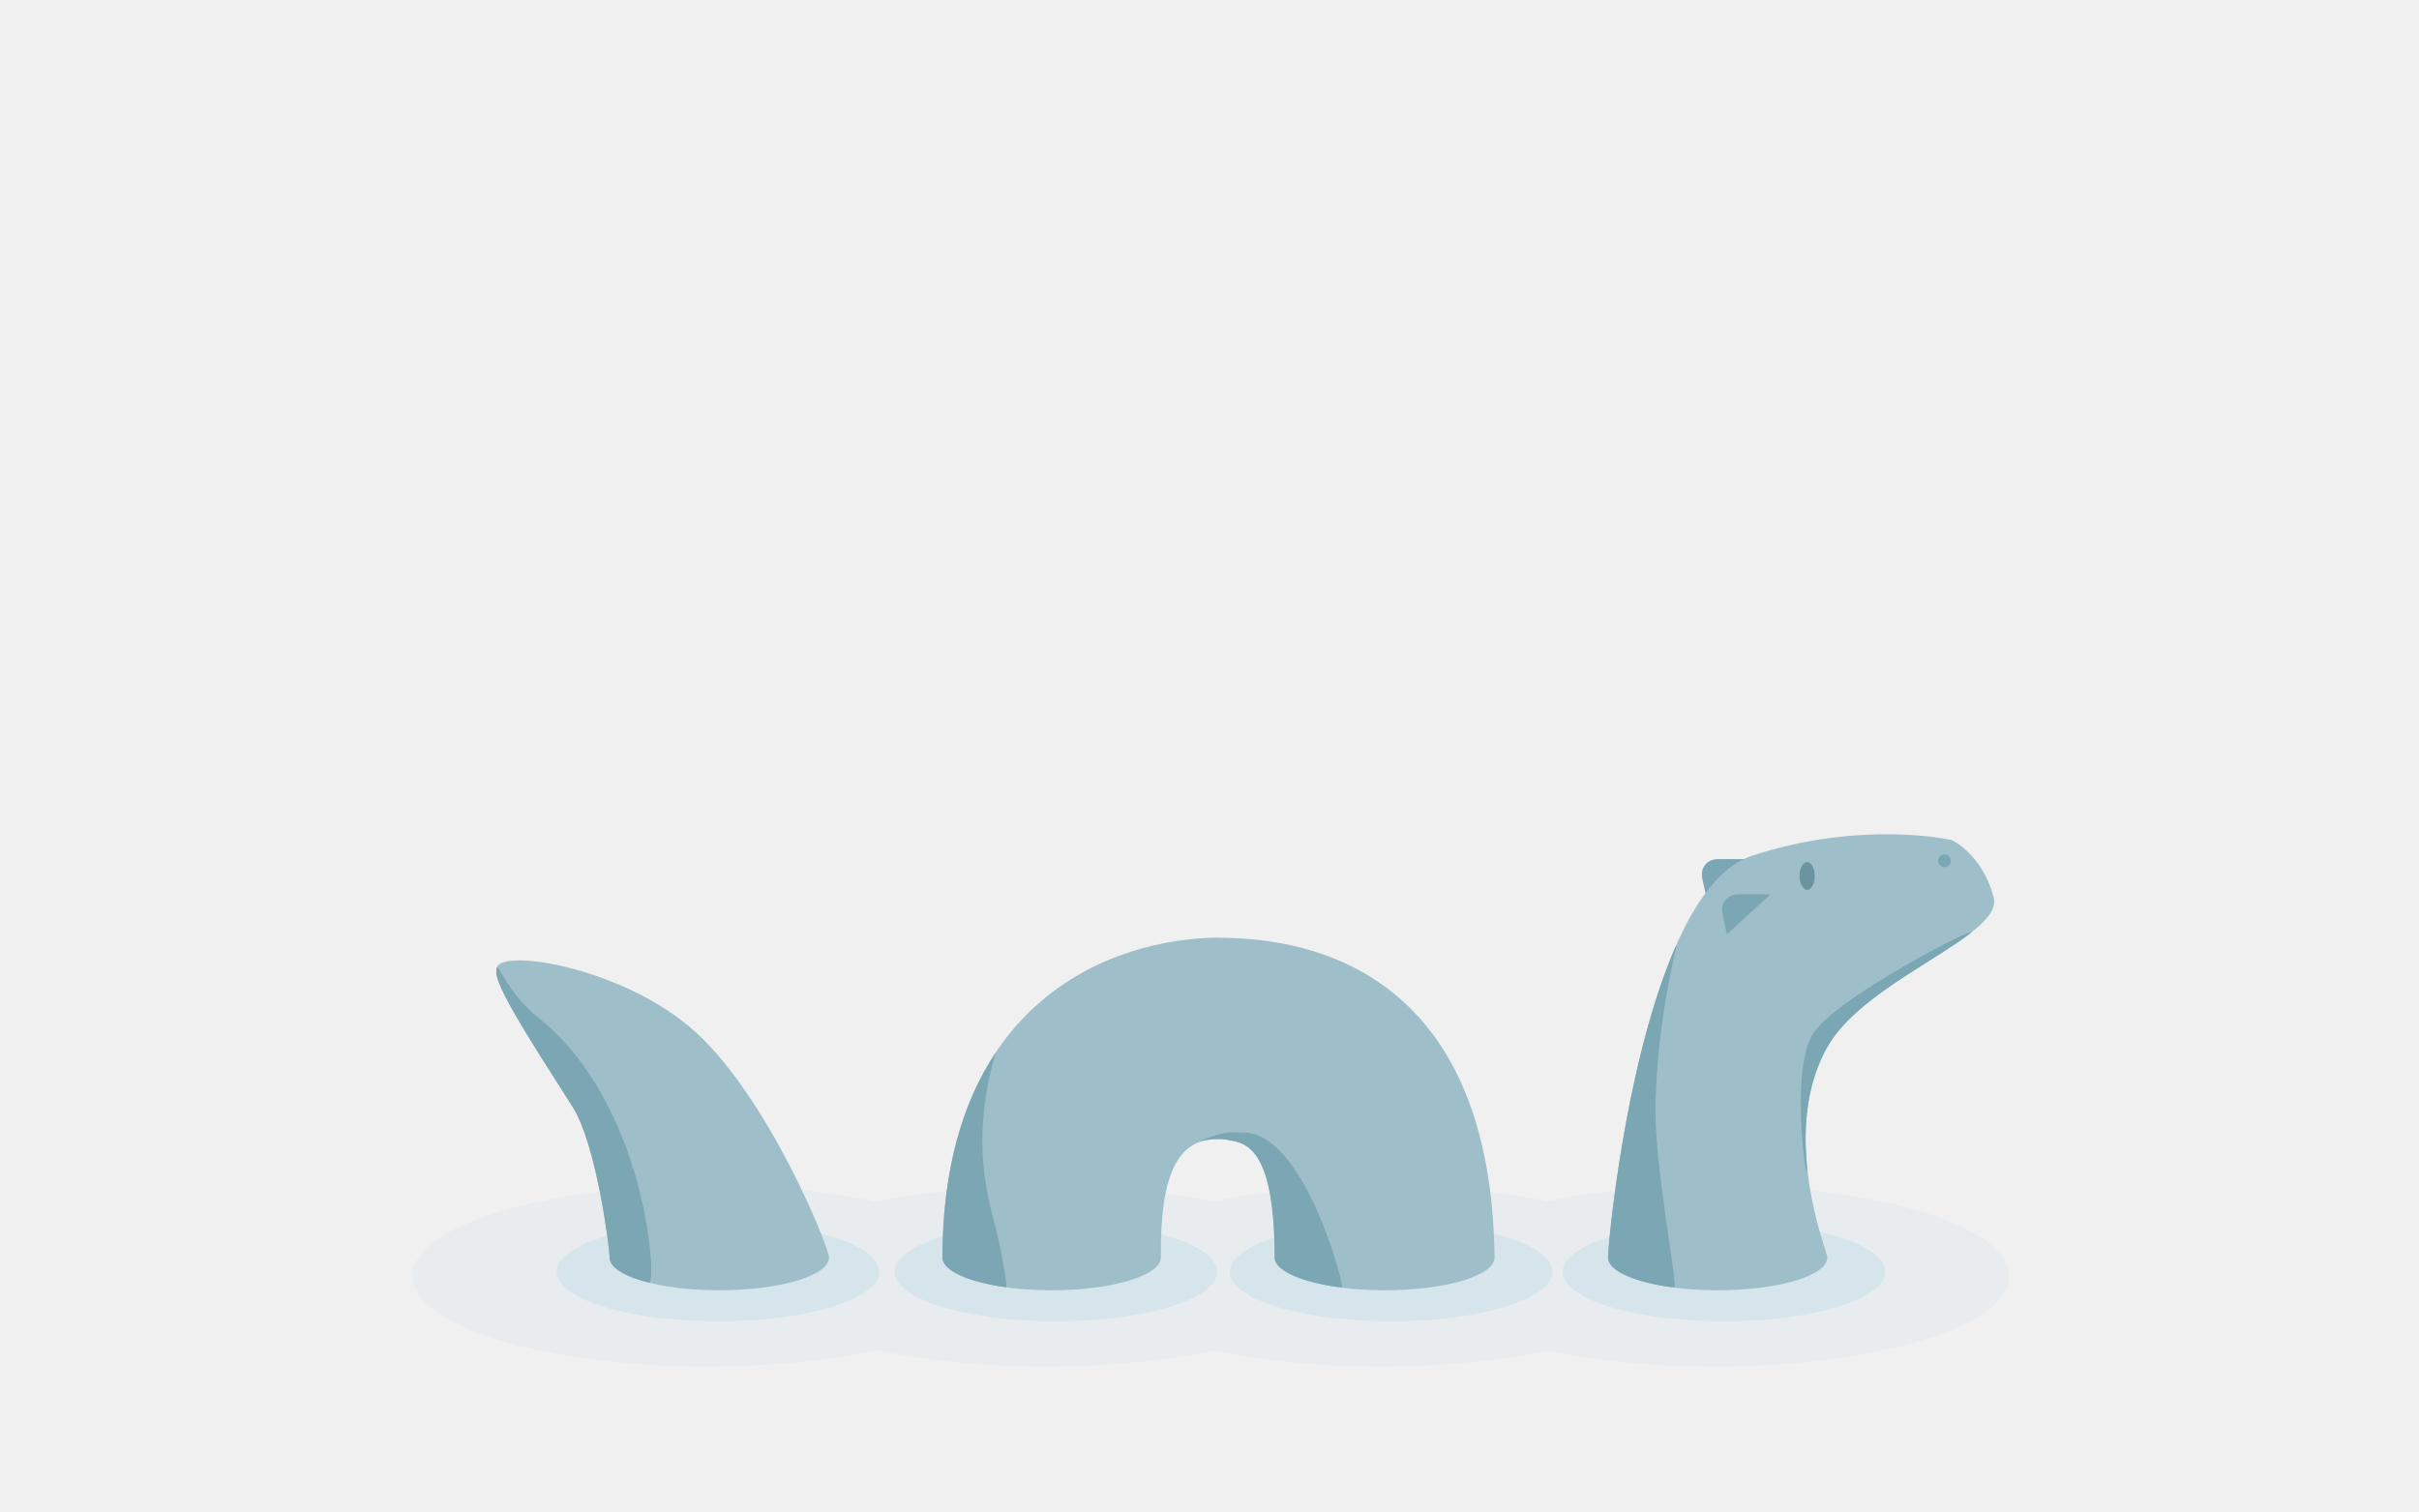
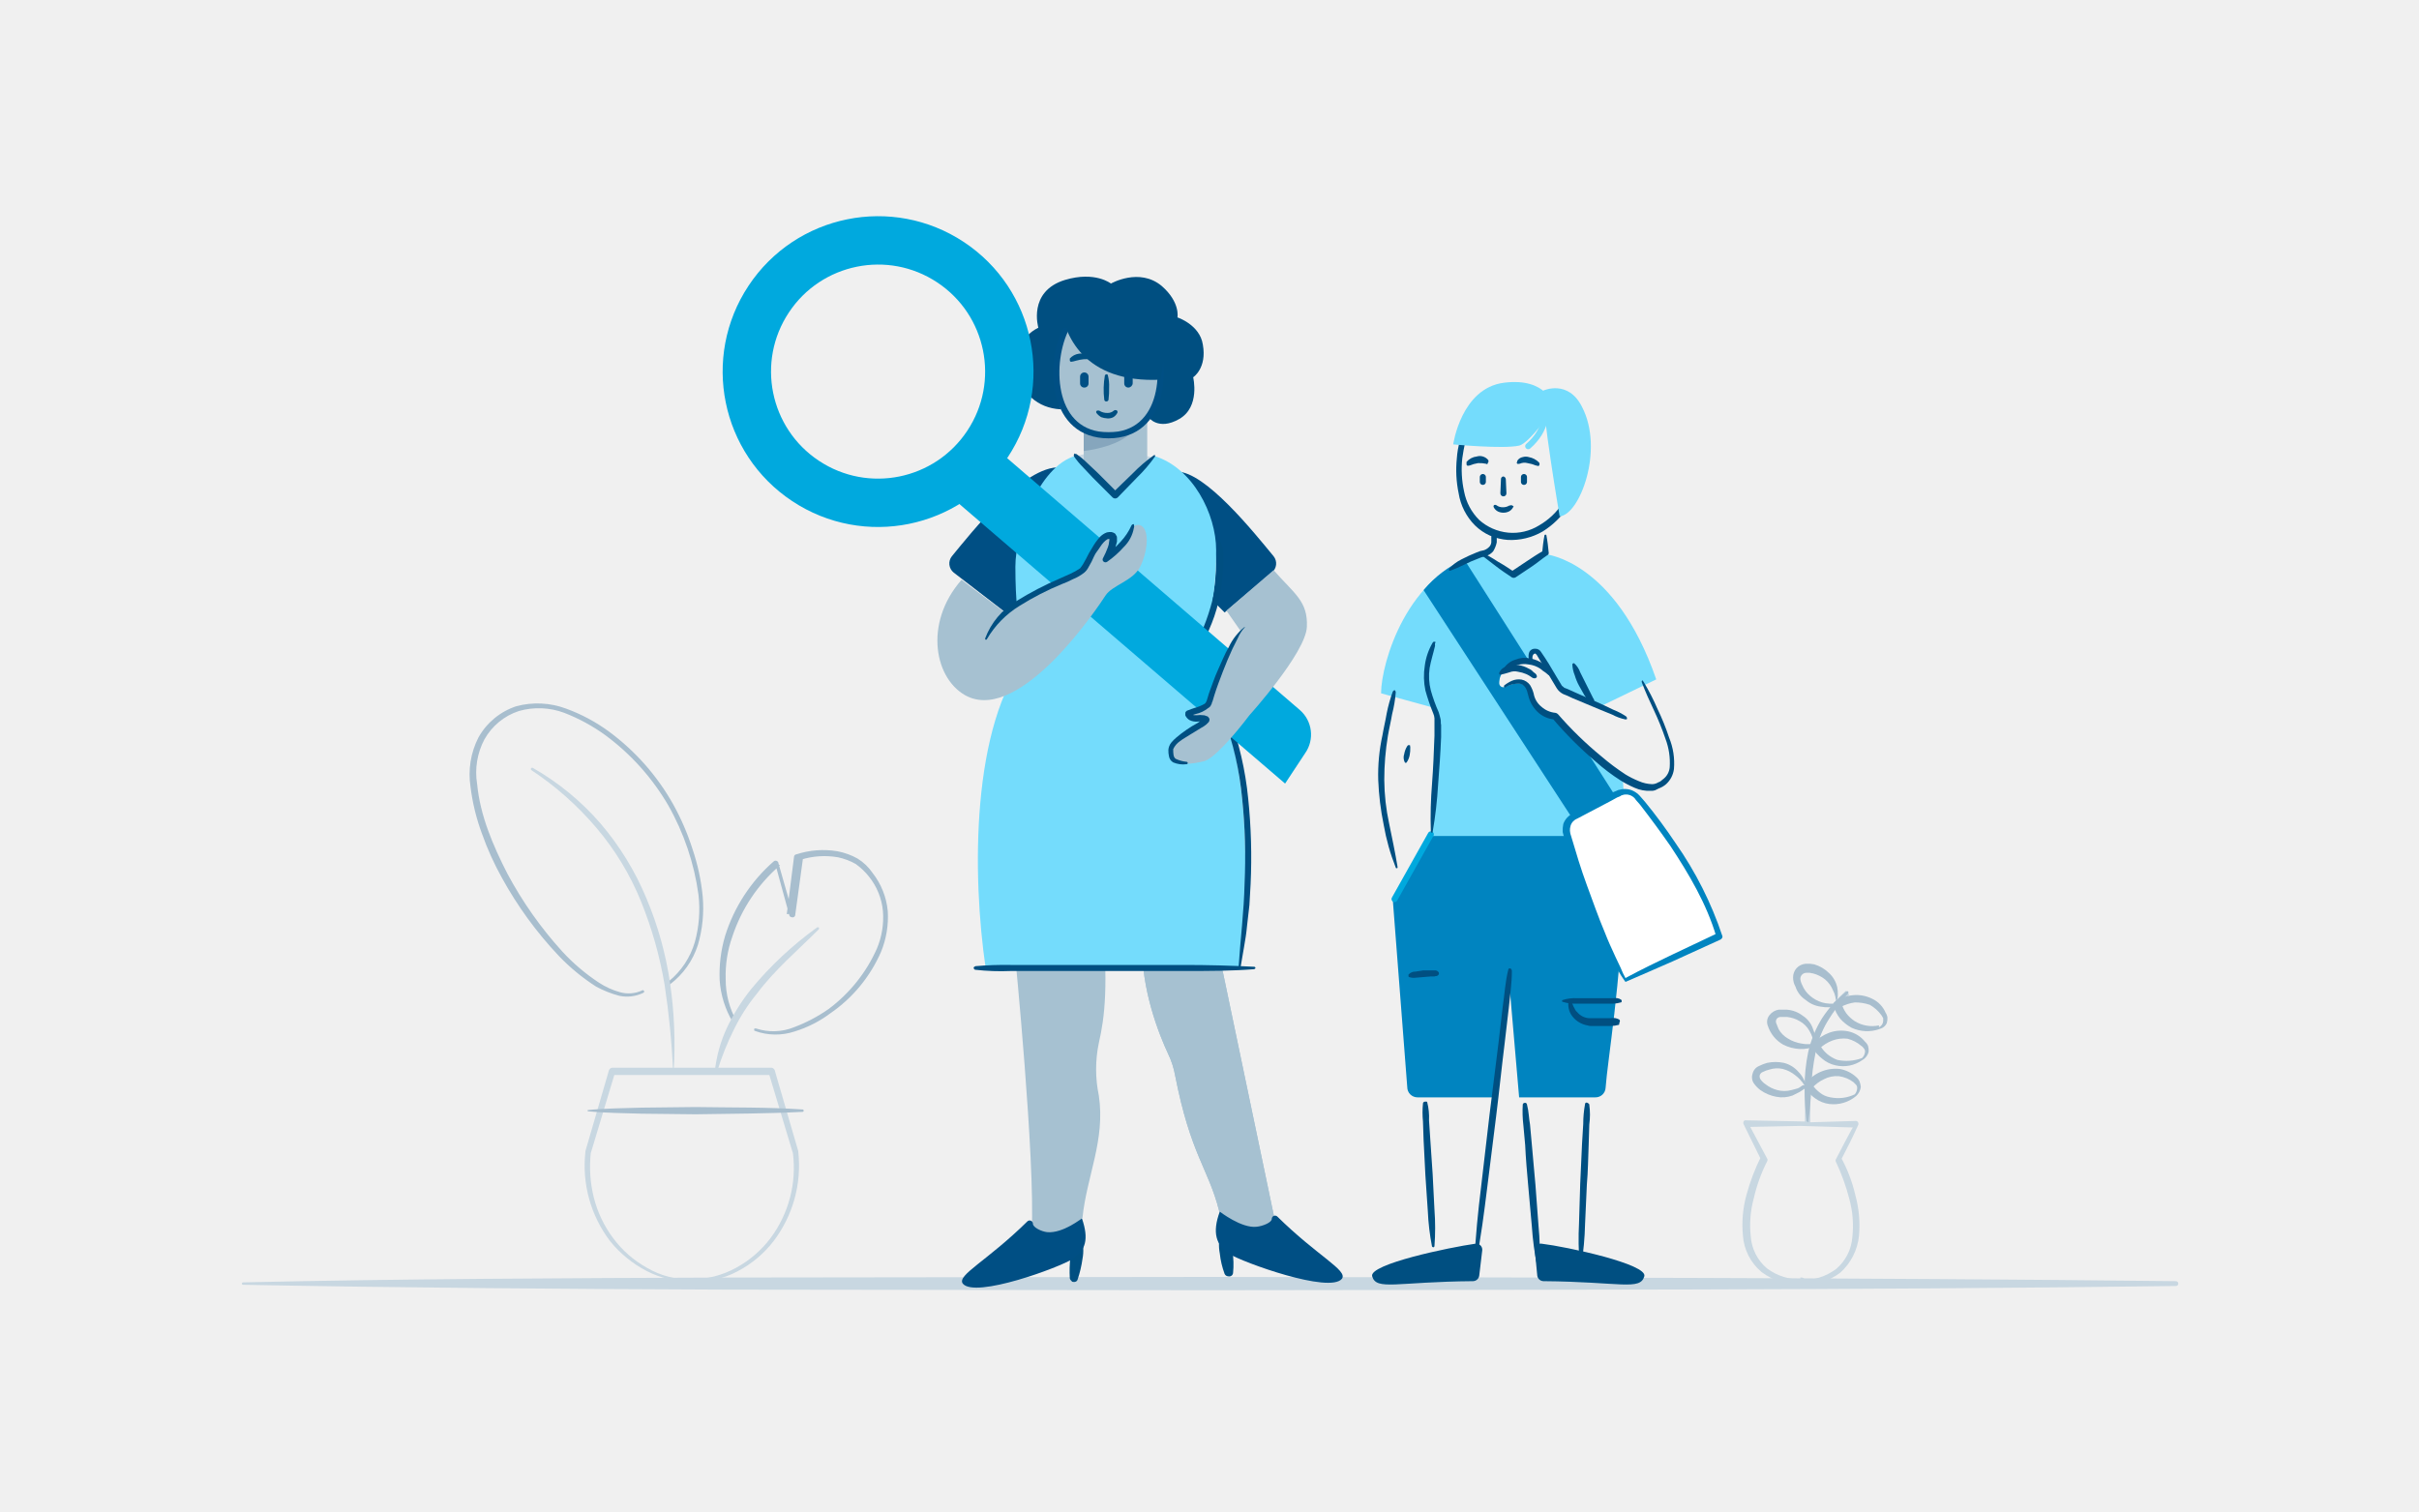
- <svg xmlns="http://www.w3.org/2000/svg" width="400px" height="250px" viewBox="0 0 400 250" version="1.1">
-   <defs />
-   <g id="Page-1" stroke="none" stroke-width="1" fill="none" fill-rule="evenodd">
-     <g id="drake-empty-results">
-       <g transform="translate(68, 138)">
-         <path d="M187.873,85.434 C180.036,87.073 170.562,88.032 160.358,88.032 C150.063,88.032 140.512,87.056 132.634,85.39 C124.757,87.056 115.206,88.032 104.911,88.032 C94.525,88.032 84.896,87.039 76.979,85.346 L76.979,85.346 C69.062,87.039 59.433,88.032 49.047,88.032 C22.056,88.032 0.175,81.326 0.175,73.053 C0.175,64.781 22.056,58.074 49.047,58.074 C59.433,58.074 69.062,59.067 76.979,60.76 C84.896,59.067 94.525,58.074 104.911,58.074 C115.206,58.074 124.757,59.05 132.634,60.716 L132.634,60.716 C140.512,59.05 150.063,58.074 160.358,58.074 C170.562,58.074 180.036,59.033 187.873,60.672 C195.71,59.033 205.184,58.074 215.388,58.074 C242.379,58.074 264.26,64.781 264.26,73.053 C264.26,81.326 242.379,88.032 215.388,88.032 C205.184,88.032 195.71,87.073 187.873,85.434 Z" id="Oval-30" fill-opacity="0.278" fill="#D5E5EB" />
-         <path d="M50.725,80.542 C65.458,80.542 77.401,76.875 77.401,72.351 C77.401,67.827 65.458,64.16 50.725,64.16 C35.992,64.16 24.049,67.827 24.049,72.351 C24.049,76.875 35.992,80.542 50.725,80.542 Z" id="Oval-12" fill="#D5E5EB" />
-         <ellipse id="Oval-13" fill="#D5E5EB" cx="106.589" cy="72.351" rx="26.676" ry="8.191" />
-         <ellipse id="Oval-14" fill="#D5E5EB" cx="162.036" cy="72.351" rx="26.676" ry="8.191" />
-         <ellipse id="Oval-15" fill="#D5E5EB" cx="217.066" cy="72.351" rx="26.676" ry="8.191" />
-         <path d="M50.939,75.408 C60.955,75.408 69.074,72.983 69.074,69.992 C69.074,68.249 59.145,43.72 46.998,32.687 C34.851,21.654 13.038,18.432 14.153,22.602 C15.267,26.773 22.947,39.104 26.77,45.214 C30.592,51.324 32.804,68.289 32.804,69.992 C32.804,72.983 40.923,75.408 50.939,75.408 Z" id="Oval-19" fill="#9EBEC9" />
-         <path d="M39.302,74.146 C40.722,74.462 38.942,43.995 20.406,29.836 C15.056,25.164 14.064,19.906 14.064,22.889 C14.064,25.871 22.947,39.104 26.77,45.214 C30.592,51.324 32.804,68.289 32.804,69.992 C32.804,71.661 35.33,73.153 39.302,74.146 Z" id="Oval-21" fill="#7BA6B4" />
-         <path d="M132.677,50.364 C127.088,50.84 123.807,55.518 123.957,69.973 C123.957,72.975 115.87,75.408 105.895,75.408 C95.92,75.408 87.834,72.975 87.834,69.973 C87.946,27.215 116.194,17.226 133.42,17.081 C133.524,17.081 133.625,17.088 133.726,17.105 C144.702,17.194 178.562,19.632 179.134,70.011 C179.134,72.992 171.002,75.408 160.969,75.408 C150.937,75.408 142.804,72.992 142.804,70.011 C142.804,50.496 137.498,50.411 132.939,50.411 C132.851,50.411 132.763,50.395 132.677,50.364 Z" id="Oval-16" fill="#9EBEC9" />
-         <path d="M221.443,4.089 L216.088,4.089 C214.269,4.089 213.106,5.537 213.489,7.31 L214.219,10.686 L221.443,4.089 Z" id="Path-3" fill="#7BA6B4" />
-         <path d="M216.029,75.408 C226.045,75.408 234.164,72.983 234.164,69.992 C234.164,69.032 226.087,49.462 234.164,35.165 C240.557,23.849 263.344,16.832 261.666,10.428 C259.788,3.264 254.743,0.944 254.743,0.944 C254.743,0.944 240.04,-2.46 221.705,3.538 C203.37,9.536 197.895,67.001 197.895,69.992 C197.895,72.983 206.014,75.408 216.029,75.408 Z" id="Oval-18" fill="#9EBEC9" />
-         <path d="M230.736,54.146 C230.232,48.063 230.782,41.152 234.164,35.165 C238.658,27.211 251.252,21.381 257.755,16.394 C260.504,14.287 236.555,26.318 231.994,32.692 C227.432,39.065 231.435,62.589 230.736,54.146 Z" id="Oval-27" fill="#7BA6B4" />
-         <path d="M208.817,74.963 C209.635,75.069 205.433,54.759 205.751,44.219 C206.291,26.294 210.73,14.58 208.61,19.649 C200.608,38.786 197.895,67.887 197.895,69.992 C197.895,72.218 202.39,74.13 208.817,74.963 Z" id="Oval-24" fill="#7BA6B4" />
-         <path d="M230.829,9.166 C231.52,9.166 232.08,8.14 232.08,6.874 C232.08,5.609 231.52,4.583 230.829,4.583 C230.139,4.583 229.579,5.609 229.579,6.874 C229.579,8.14 230.139,9.166 230.829,9.166 Z" id="Oval-20" fill="#6C93A0" />
-         <ellipse id="Oval-25" fill="#7BA6B4" cx="253.55" cy="4.375" rx="1.042" ry="1.042" />
-         <path d="M98.386,74.918 C98.6,74.947 97.7,69.212 96.625,65.082 C94.813,58.126 92.766,49.592 96.625,36.119 C91.364,44.04 87.873,54.996 87.834,69.973 C87.834,72.168 92.159,74.06 98.386,74.918 Z" id="Oval-22" fill="#7BA6B4" />
-         <path d="M153.868,74.959 C154.485,75.039 147.694,49.336 137.698,49.336 C135.835,49.336 135.042,49.214 133.721,49.575 C131.351,50.223 130.355,50.803 130.355,50.803 C130.355,50.803 133.167,50.101 134.844,50.513 C137.219,51.097 142.758,50.458 142.758,69.979 C142.758,72.201 147.44,74.131 153.868,74.959 Z" id="Oval-23" fill="#7BA6B4" />
-         <path d="M224.778,9.922 L219.423,9.922 C217.604,9.922 216.442,11.369 216.825,13.143 L217.554,16.519 L224.778,9.922 Z" id="Path-4" fill="#7BA6B4" />
-       </g>
-     </g>
-   </g>
+ <svg xmlns="http://www.w3.org/2000/svg" width="400px" height="250px" id="Layer_1" data-name="Layer 1" viewBox="0 0 400 250">
+   <defs>
+     <style>
+             .cls-1,.cls-18{fill:#c8d7e1}.cls-2{fill:#c8d7e2}.cls-3{fill:#a6c1d1}.cls-4{fill:#86a6bd}.cls-5{fill:#74dcfc}.cls-6{fill:#004f81}.cls-10,.cls-13,.cls-14,.cls-15,.cls-17,.cls-7{fill:none}.cls-7{stroke:#004f84}.cls-10,.cls-13,.cls-14,.cls-15,.cls-7{stroke-linecap:round;stroke-linejoin:round}.cls-8{fill:#004f84}.cls-9{fill:#00a9de}.cls-10,.cls-14{stroke:#00a9de}.cls-10{stroke-width:8px}.cls-11{fill:#a8bece}.cls-12{fill:#0084c0}.cls-13{stroke:#004f81}.cls-15{stroke:#74dcfc}.cls-16{fill:#fff}.cls-17{stroke:#c7d6e1;stroke-miterlimit:10;stroke-width:.88px}.cls-18{isolation:isolate}
+         </style>
+   </defs>
+   <path class="cls-1" d="M40.2 212.1c26.6-.6 53.3-.7 79.9-.8l79.9-.1c53.3.1 106.6.1 159.8.7a.4.4 0 0 1 0 .8c-53.3.7-106.6.6-159.8.7l-79.9-.1c-26.6-.1-53.3-.3-79.9-.8a.2.2 0 1 1 0-.4z" />
+   <path class="cls-2" d="M177.3 75.8c3-1.7 11.4-1.1 14.4.3l-6.2 6.8" />
+   <path class="cls-3" d="M179.2 67.7h10.5v15.1h-10.5z" />
+   <path class="cls-3" d="M190.5 54.7c2.7 5.9 2.2 17.3-7.2 17.3s-9.9-11.4-7.2-17.3" />
+   <path class="cls-4" d="M179.2 71.4v3.2s5.7-.6 8-3.2z" />
+   <path class="cls-3" d="M201.8 158.8l9.5 45.4-6.5 1.4-3.2-5.3c-1.8-7.1-4.7-9.2-7.3-22.5a13.52 13.52 0 0 0-1.1-3.4c-1.5-3.2-4.6-10.9-4.3-18.6" />
+   <path class="cls-3" d="M201.8 158.8l9.5 45.4-6.5 1.4-3.2-5.3c-1.8-7.1-4.7-9.2-7.3-22.5a13.52 13.52 0 0 0-1.1-3.4c-1.5-3.2-4.6-10.9-4.3-18.6m-21.1 1.7s3.4 34.3 2.8 46.2l3.5 1.9 4.9-4.2c.7-6.9 3.8-12.8 2.7-20.2a21.25 21.25 0 0 1 0-8.7c1-4.3 1.6-9.7.5-21.4" />
+   <path class="cls-5" d="M163 160.2c-2.3-15.5-2.4-40.3 6.9-51.9s25.2-1.6 25.2-1.6c7.6 7.2 13.1 21.4 9.9 53.4" />
+   <path class="cls-6" d="M189.9 69s1.6 2.3 5.1.3 2.3-6.9 2.3-6.9 2.3-1.5 1.6-5.4c-.5-3.3-4.2-4.5-4.2-4.5s.5-2.5-2.6-5.2c-3.7-3.1-8.4-.4-8.4-.4s-2.6-2.1-7.6-.6c-6.2 1.9-4.4 7.9-4.4 7.9-6.1 3-4.2 13.1 3.7 13.5 0 0-4.2-17.2 8.6-17.2 13.5 0 5.9 18.5 5.9 18.5m-28.6 90.8a55.25 55.25 0 0 1 5.8-.2h28.8c3.8 0 7.7.1 11.5.3a.22.22 0 0 1 .2.2c0 .1-.1.1-.2.2-3.8.3-7.7.3-11.5.3h-28.8a37.93 37.93 0 0 1-5.8-.2c-.2 0-.3-.2-.3-.4a1.24 1.24 0 0 1 .3-.2z" />
+   <path class="cls-7" d="M190.5 54.7c2.7 5.9 2.2 17.3-7.2 17.3s-9.9-11.4-7.2-17.3" />
+   <path class="cls-6" d="M175.3 49.7c.4 5.9 4.1 13.7 16.6 13.1 0 0 3.1-12.7-6.6-13.2" />
+   <path class="cls-8" d="M175.3 77.3c-6-.3-14.6 10.7-17.9 14.7a1.92 1.92 0 0 0 .3 2.7l8.7 6.7 7.6-6.2M194.6 78c4.7 0 12.7 10 16 14a1.92 1.92 0 0 1-.3 2.7l-7.8 6.6-2.1-2.1c3.1-13.6-5.8-21.2-5.8-21.2z" />
+   <path class="cls-5" d="M201.1 91c0 18.3-6.5 20.9-16.9 21-9 .1-16.3 4.6-16.3-18.3 0-5.6 3.8-16.5 9.9-18.3l6.5 6.5 6.5-6.5c6.4 1.9 10.3 9.6 10.3 15.6z" />
+   <path class="cls-6" d="M178 75.1a13 13 0 0 1 1.8 1.5l1.7 1.6 3.3 3.3h-.8c1.1-1.1 2.2-2.1 3.3-3.2a25.17 25.17 0 0 1 3.5-3 .14.14 0 0 1 .2 0v.2a25.17 25.17 0 0 1-3 3.5c-1.1 1.1-2.1 2.2-3.2 3.3a.61.61 0 0 1-.8 0l-3.3-3.3-1.6-1.7a13 13 0 0 1-1.5-1.8.44.44 0 0 1 .1-.5.37.37 0 0 0 .3.1zm17.3 31.4a20.34 20.34 0 0 1 4.7 5.4 30.71 30.71 0 0 1 1.7 3.1c.3.5.5 1.1.8 1.6l.7 1.7a54.32 54.32 0 0 1 3.2 13.8 94.92 94.92 0 0 1 .4 14.1l-.2 3.5-.4 3.5c-.1 1.2-.3 2.3-.5 3.5s-.4 2.3-.6 3.5c0 .1-.1.1-.2.1s-.1-.1-.1-.2c.3-4.7.9-9.3 1-14a93.58 93.58 0 0 0-.4-14 53.63 53.63 0 0 0-3.1-13.6l-.6-1.6c-.2-.5-.5-1-.7-1.6a29.1 29.1 0 0 0-1.7-3 31.87 31.87 0 0 0-4.3-5.4.45.45 0 0 1 0-.5.77.77 0 0 1 .3.1z" />
+   <path class="cls-6" d="M201.9 89.7a6.9 6.9 0 0 1 .4 2.5v1.2l-.1 1.2a26.31 26.31 0 0 1-.7 4.9 26 26 0 0 1-1.6 4.7 12.3 12.3 0 0 1-2.6 4.2c-.1.1-.2.1-.2 0s-.1-.1 0-.2c.6-1.5 1.3-3 1.9-4.4a35.32 35.32 0 0 0 1.5-4.6 24.3 24.3 0 0 0 .8-4.7l.1-1.2v-1.2a9.64 9.64 0 0 1 0-2.4c0-.2.2-.3.4-.3-.1.1 0 .2.1.3zm-25 121.7a20.18 20.18 0 0 1 .1-3.5 7.34 7.34 0 0 1 1.2-3.4.35.35 0 0 1 .5-.1c.1 0 .1.1.1.2a7.41 7.41 0 0 1 .2 3.6 18.73 18.73 0 0 1-.8 3.4c-.1.4-.5.5-.9.4-.2-.2-.4-.4-.4-.6z" />
+   <path class="cls-8" d="M170.8 202.4a.54.54 0 0 0-.9-.4c-6.7 6.6-11.7 8.9-10.7 10.3 2 2.5 16.1-2.7 18.2-4.1s2.7-3.2 1.5-6.7c0 0-3.1 2.5-5.7 2.3-1-.1-2.4-.8-2.4-1.4z" />
+   <path class="cls-6" d="M202.5 210.7a14 14 0 0 1-.8-3.4 7.41 7.41 0 0 1 .2-3.6.37.37 0 0 1 .5-.2c.1 0 .1.1.2.1a7.34 7.34 0 0 1 1.2 3.4 13.68 13.68 0 0 1 .1 3.5.64.64 0 0 1-.8.6.68.68 0 0 1-.6-.4z" />
+   <path class="cls-8" d="M210.3 201.6a.54.54 0 0 1 .9-.4c6.7 6.6 11.7 8.9 10.7 10.3-2 2.5-16.4-2.7-18.6-4.1s-2.9-3.5-1.6-7c0 0 3.6 2.8 6.1 2.5 1-.1 2.5-.7 2.5-1.3z" />
+   <path class="cls-6" d="M183.2 62.1a6.8 6.8 0 0 1 .2 2 13.4 13.4 0 0 1-.1 2c0 .2-.2.3-.4.3a.32.32 0 0 1-.3-.3 13.4 13.4 0 0 1-.1-2 13.55 13.55 0 0 1 .2-2c0-.1.2-.2.3-.2s.2.1.2.2z" />
+   <path class="cls-8" d="M179.3 64.1a.68.68 0 0 1-.7-.7v-1.1a.7.7 0 1 1 1.4 0v1.1a.68.68 0 0 1-.7.7zm7.3 0a.68.68 0 0 1-.7-.7v-1.1a.7.7 0 1 1 1.4 0v1.1a.75.75 0 0 1-.7.7z" />
+   <path class="cls-6" d="M181.9 68a2.38 2.38 0 0 0 1.2.3 1.5 1.5 0 0 0 1.1-.4.45.45 0 0 1 .5 0 .37.37 0 0 1 .1.3 1.78 1.78 0 0 1-.7.8 1.8 1.8 0 0 1-1 .2 3.55 3.55 0 0 1-1-.2 2.7 2.7 0 0 1-.8-.7c-.1-.2 0-.4.2-.4s.3 0 .4.1zm-2.1-8.6a5.28 5.28 0 0 0-1.2.1c-.4.1-.9.2-1.2.3h-.1c-.2.1-.4 0-.4-.2v-.3a2.48 2.48 0 0 1 1.5-.8 2.72 2.72 0 0 1 .9 0 1.8 1.8 0 0 1 .9.4.3.3 0 0 1 0 .4c-.1.1-.1.1-.2.1zm5.2-.8a2 2 0 0 1 1.1-.6 1.7 1.7 0 0 1 1 0 2.54 2.54 0 0 1 1.7 1.1.52.52 0 0 1-.2.8c-.1 0-.2.1-.3.1h-.5a4.48 4.48 0 0 1-1.1-.1c-.2 0-.4-.1-.6-.1a.52.52 0 0 1-.4-.2.65.65 0 0 1-.9-.2.54.54 0 0 1 .2-.8z" />
+   <path class="cls-9" d="M215.8 124.6l-3.3 5-54.4-46.7 8-7.5 48.8 42a5.37 5.37 0 0 1 .9 7.2z" />
+   <circle class="cls-10" cx="145.2" cy="61.46" r="21.7" transform="rotate(-56.47 145.2 61.463)" />
+   <path class="cls-3" d="M159 95.9c-6.4 7.3-4.4 16.7 1 19.3 9 4.2 21.7-15 22.8-16.7s4.5-2.4 5.7-4.7 1.5-5.4.6-6.5-2 0-2 0c-.7 2.9-4.4 5.3-4.4 5.3s2.1-3.9.6-3.9c-1.7 0-3.1 3.6-4.3 5.5s-13.2 4.3-16.1 11.6l3.4-4.4" />
+   <path class="cls-6" d="M187.5 87.3a5.86 5.86 0 0 1-1.7 3.2 15.46 15.46 0 0 1-2.7 2.4.48.48 0 0 1-.7-.1.45.45 0 0 1 0-.5 14.17 14.17 0 0 0 .8-1.8 2.92 2.92 0 0 0 .2-.9c.1-.3 0-.6 0-.5s-.1 0-.3.1a2.65 2.65 0 0 0-.6.5c-.4.4-.7 1-1.1 1.5s-.6 1.1-.9 1.7l-.5.9a2.76 2.76 0 0 1-.7.9 7.24 7.24 0 0 1-1.9 1.1 14.17 14.17 0 0 1-1.8.8 46.27 46.27 0 0 0-7 3.6 15.8 15.8 0 0 0-5.4 5.5c0 .1-.1.1-.2.1s-.1-.1-.1-.2a12.11 12.11 0 0 1 5.2-6.2 53.36 53.36 0 0 1 7.1-3.7c.6-.3 1.2-.5 1.8-.8a11.42 11.42 0 0 0 1.6-.9 6.82 6.82 0 0 0 .5-.7l.5-.9a16.18 16.18 0 0 1 1-1.8 10.38 10.38 0 0 1 1.2-1.7 3.11 3.11 0 0 1 .9-.7 1.45 1.45 0 0 1 .7-.2h.4a1.69 1.69 0 0 1 .5.2c.2.1.2.3.3.4s.1.3.1.4v.6c-.1.4-.2.7-.3 1a6.63 6.63 0 0 1-.9 1.9l-.7-.7a13.15 13.15 0 0 0 2.5-2.2 9.8 9.8 0 0 0 1.8-2.7.4.4 0 0 1 .4-.2c0 .3.1.4 0 .6z" />
+   <path class="cls-3" d="M200.1 116.6c.7-6.4 5-12.3 5-12.3l-2.3-3.3 7.8-6.7c3.4 3.9 5.7 5.1 5.5 9.4s-9.5 14.6-9.5 14.6c-2.5 3.3-5.9 7.2-7.5 7.6s-4.9 1-5.4-.8c-.7-2.3 2.6-3.8 4.9-4.9 1.2-.6.8-1.7-.3-1.3s-2.8-.7-.5-1.5l2.3-.8z" />
+   <path class="cls-6" d="M205.8 103.8a6.19 6.19 0 0 0-1.1 1.7l-.9 1.8c-.6 1.3-1.1 2.5-1.6 3.8s-1 2.6-1.4 3.9l-.3 1-.1.2a.37.37 0 0 1-.1.3 1 1 0 0 1-.5.6 5 5 0 0 1-2.1 1 9.44 9.44 0 0 0-.9.3l.1-.1a.37.37 0 0 0 .1-.3v-.1c0 .1 0 .1.1.2a.1.1 0 0 0 .1.1c.1.1.4.1.7.1a4 4 0 0 1 1.1 0 .76.76 0 0 1 .4.1c.1 0 .2.1.3.1a1.38 1.38 0 0 1 .3.4c0 .4-.1.5-.2.6l-.3.3a4.7 4.7 0 0 1-.9.6l-1.8 1.1c-.6.4-1.2.7-1.7 1.1a3.18 3.18 0 0 0-1.1 1.3c0 .7 0 1.3.4 1.6a5.34 5.34 0 0 0 1.8.5.2.2 0 1 1 0 .4 4.22 4.22 0 0 1-2.2-.3 1.45 1.45 0 0 1-.7-1 4.48 4.48 0 0 1-.1-1.1 2.2 2.2 0 0 1 .5-1.2 6 6 0 0 1 .8-.8 19.23 19.23 0 0 1 1.7-1.3 17.39 17.39 0 0 1 1.8-1.1 5.55 5.55 0 0 0 .8-.6c.1-.1.1 0 .1-.1v.2c.1.2.2.2.2.2h-.1c-.5-.1-1.3.3-2.3-.2a1.72 1.72 0 0 1-.6-.6.37.37 0 0 1-.1-.3v-.1c0-.2 0-.3.1-.4s.2-.2.3-.2c.5-.2.8-.3 1.1-.4a6.69 6.69 0 0 0 1.7-.7l.2-.2a.31.31 0 0 1 .1-.2l.1-.3.3-1c.5-1.3.9-2.6 1.5-3.9s1.1-2.6 1.8-3.8a9.31 9.31 0 0 1 2.6-3.3h.1a.1.1 0 0 0-.1.1z" />
+   <path class="cls-11" d="M110.6 162.3a13.1 13.1 0 0 0 4.3-6.5 20.49 20.49 0 0 0 .6-7.8 41.21 41.21 0 0 0-5-14.8 38.46 38.46 0 0 0-10.4-11.6 29.92 29.92 0 0 0-6.8-3.7 12 12 0 0 0-7.5-.3 10.14 10.14 0 0 0-5.7 4.7 11.71 11.71 0 0 0-1.2 7.4c.5 5.2 2.6 10.1 5 14.8a64 64 0 0 0 9.1 12.9 32.42 32.42 0 0 0 6 5.1 12.25 12.25 0 0 0 3.5 1.6 5.24 5.24 0 0 0 3.7-.3c.1-.1.2 0 .3.1s0 .2-.1.3a6.15 6.15 0 0 1-4 .5 17.68 17.68 0 0 1-3.8-1.5 33.67 33.67 0 0 1-6.2-5.1 62.69 62.69 0 0 1-9.4-12.9 48 48 0 0 1-3.3-7.3 34.2 34.2 0 0 1-1.9-7.8 13.44 13.44 0 0 1 1.3-8.1 11.18 11.18 0 0 1 6.3-5.2 13.51 13.51 0 0 1 8.2.4 28.4 28.4 0 0 1 7.1 3.8 38.12 38.12 0 0 1 10.6 12 40.35 40.35 0 0 1 3.2 7.4 34.74 34.74 0 0 1 1.7 7.9 21.63 21.63 0 0 1-.8 8 13.2 13.2 0 0 1-4.6 6.5h-.1a2.8 2.8 0 0 1-.1-.5zm10.6 6.8a15.57 15.57 0 0 1-2.2-7 22.52 22.52 0 0 1 .9-7.3 27.17 27.17 0 0 1 8-12.3.48.48 0 0 1 .7 0c.1.1.1.1.1.2l2.4 8.4-1 .1 1.2-9.5a.43.43 0 0 1 .4-.4 14.24 14.24 0 0 1 6.8-.5 11 11 0 0 1 3.3 1.2 8.2 8.2 0 0 1 2.5 2.4 12 12 0 0 1 2.5 6.3 15.27 15.27 0 0 1-1.1 6.7 23.9 23.9 0 0 1-8.4 10.2 19.36 19.36 0 0 1-5.9 3 10 10 0 0 1-6.6-.1c-.1 0-.1-.2-.1-.3s.2-.1.3-.1a9.13 9.13 0 0 0 6.3-.2 25.92 25.92 0 0 0 5.7-3 25.24 25.24 0 0 0 8-10 13.29 13.29 0 0 0 1-6.2 10.66 10.66 0 0 0-2.3-5.7 10.82 10.82 0 0 0-2.2-2.1 10.21 10.21 0 0 0-2.9-1.1 13.08 13.08 0 0 0-6.2.4l.4-.4-1.3 9.5a.44.44 0 0 1-.6.4.43.43 0 0 1-.4-.4l-2.3-8.4.8.2a26.54 26.54 0 0 0-7.9 11.8 19.19 19.19 0 0 0-1.1 7.1 13.94 13.94 0 0 0 1.8 6.9v.1l-.6.1z" />
+   <path class="cls-1" d="M118.2 177.2a22.73 22.73 0 0 1 2-7.2 32.68 32.68 0 0 1 4-6.4 58.42 58.42 0 0 1 10.9-10.2c.1-.1.2 0 .3 0s0 .2 0 .3c-3.5 3.5-7.3 6.7-10.2 10.6a30.09 30.09 0 0 0-3.9 6.1 43.74 43.74 0 0 0-2.7 6.8.1.1 0 0 1-.1.1c-.3 0-.4 0-.3-.1zm-6.9 0a135.73 135.73 0 0 0-1.4-14.3 65.86 65.86 0 0 0-3.9-13.8 44.75 44.75 0 0 0-7.4-12.2 51 51 0 0 0-10.7-9.5.22.22 0 1 1 .2-.4 43 43 0 0 1 11.2 9.2 46.48 46.48 0 0 1 7.6 12.4 57.17 57.17 0 0 1 3.9 14 70.45 70.45 0 0 1 .6 14.5c.1.2.1.2-.1.1z" />
+   <path class="cls-1" d="M114.4 211.9a15 15 0 0 1-7.5-1.7 19 19 0 0 1-6-4.9 20.62 20.62 0 0 1-4.1-14.8v-.1l3.9-13.4a.66.66 0 0 1 .5-.4h26.4a.66.66 0 0 1 .5.4l3.9 13.4v.1a20.62 20.62 0 0 1-4.1 14.8 18.06 18.06 0 0 1-6 5 14 14 0 0 1-7.5 1.6zm0-.3a15.57 15.57 0 0 0 7.3-1.9 17.92 17.92 0 0 0 5.7-4.9 19.45 19.45 0 0 0 3.7-14.2v.1l-4-13.3.5.4h-26.4l.5-.4-4 13.3v-.1a21.14 21.14 0 0 0 .5 7.5 18.85 18.85 0 0 0 3.2 6.7 17.56 17.56 0 0 0 5.6 4.9 13.87 13.87 0 0 0 7.4 1.9z" />
+   <path class="cls-11" d="M97.2 183.6c3-.3 5.9-.3 8.9-.4l8.9-.1c5.9.1 11.8 0 17.7.4a.2.2 0 1 1 0 .4c-5.9.3-11.8.3-17.7.4l-8.9-.1c-3-.1-5.9-.1-8.9-.4a.14.14 0 0 1 0-.2z" />
+   <path class="cls-12" d="M268.4 147.6c-.3 14.6-2.6 27.9-2.9 32.3a1.67 1.67 0 0 1-1.7 1.6h-12.6l-1.7-19.7-2.3 19.7h-12.8a1.69 1.69 0 0 1-1.7-1.7l-2.4-31.1 6.1-10.6h30.4" />
+   <path class="cls-5" d="M267.13 128a64.71 64.71 0 0 1-9.11-8.23l-1.12-1v-.1a4.3 4.3 0 0 1-3.93-3.7c-.6-2.6-2.8-1.9-4.1-1.3a.69.69 0 0 1-1-.6 3.52 3.52 0 0 1 2.7-3.4 6.54 6.54 0 0 1 6.1 2l-2.2-3.7 3.7 6.1 6.4 2.8 9.3-4.5c-6.8-19.7-18.3-20.7-18.3-20.7l-5.3 3.6-5.4-3.6c-12.2 3-16.5 18.1-16.5 23l9.1 2.5-.8 21.1h32.2l-.5-9.1zm-12.73-20.1l1.3 2.5-2.6-1.1c-.5-1.6.5-2.2 1.3-1.4z" />
+   <path class="cls-12" d="M257 118.6a4.29 4.29 0 0 1-4-3.7c-.6-2.6-2.8-1.9-4.1-1.3a.69.69 0 0 1-1-.6 3.52 3.52 0 0 1 2.7-3.4 6.1 6.1 0 0 1 2.4 0l-10.9-17.1a19 19 0 0 0-6.7 5.1l25.8 39.6 6.7-4.3-5.82-9.12c-2.89-2.69-5.08-5.18-5.08-5.18z" />
+   <path class="cls-6" d="M243 70.4a34.88 34.88 0 0 0-1.2 5.4 17 17 0 0 0 .3 5.5 9 9 0 0 0 2.5 4.7 8.4 8.4 0 0 0 4.8 2.1 8.24 8.24 0 0 0 5.1-1.2 11.52 11.52 0 0 0 3.9-3.7 15.28 15.28 0 0 0 2.1-5.1 9.89 9.89 0 0 0-.2-5.4c0-.1 0-.2.1-.2s.2 0 .2.1a9.31 9.31 0 0 1 .8 5.7 14.26 14.26 0 0 1-2.1 5.5 13.69 13.69 0 0 1-4.2 4.1 10.42 10.42 0 0 1-5.8 1.4 9.47 9.47 0 0 1-2.9-.7 8.52 8.52 0 0 1-2.5-1.7 9.65 9.65 0 0 1-2.7-5.3 18.88 18.88 0 0 1-.3-5.8 13.87 13.87 0 0 1 1.6-5.6c.1-.2.3-.2.5-.1v.3z" />
+   <path class="cls-6" d="M249 79.3l.1 2.3a.5.5 0 0 1-1 0v-.1l.1-2.3a.43.43 0 0 1 .4-.4.51.51 0 0 1 .4.5z" />
+   <path class="cls-13" d="M252 78.9v.8m-6.8-.8v.8" />
+   <path class="cls-6" d="M268.8 119a8.26 8.26 0 0 1-2.2-.8l-2.2-.9-4.3-1.8-1.1-.5-.5-.2a3.11 3.11 0 0 1-.6-.4 2.65 2.65 0 0 1-.5-.6l-.3-.5-.6-1c-.8-1.3-1.6-2.7-2.4-4l.1.1-.3-.3a.37.37 0 0 0-.3.1.76.76 0 0 0-.2.5v.7a.22.22 0 0 1-.2.2c-.1 0-.1 0-.2-.1a2 2 0 0 1-.1-1.7 1 1 0 0 1 1-.5 1.05 1.05 0 0 1 .9.5c.9 1.3 1.7 2.6 2.5 4l.6 1 .3.5c.1.2.2.2.3.3s.2.2.3.2l.5.2 1.1.5 4.3 1.9 2.1 1a10.6 10.6 0 0 1 2.1 1.1.44.44 0 0 1 .1.5c0-.1-.1 0-.2 0z" />
+   <path class="cls-6" d="M256.4 111.8c-.4-.1-.6-.4-.9-.6a5.55 5.55 0 0 1-.8-.6 4.38 4.38 0 0 0-1.9-.7 4.08 4.08 0 0 0-1.9.1c-.6.2-1.3.5-2 .7-.1 0-.2 0-.2-.1v-.1a3.42 3.42 0 0 1 1.9-1.4 4 4 0 0 1 2.4-.2 5.39 5.39 0 0 1 2.2.9c.3.2.6.5.9.7s.6.5.7.9a.55.55 0 0 1-.3.5.1.1 0 0 0-.1-.1z" />
+   <path class="cls-6" d="M253.8 112.2c-.4 0-.5-.2-.7-.3a4.35 4.35 0 0 0-.7-.4 5.73 5.73 0 0 0-1.4-.4 2.25 2.25 0 0 0-1.4.1 15.46 15.46 0 0 1-1.5.4.22.22 0 0 1-.2-.2v-.1a1.77 1.77 0 0 1 1.4-1.1 3.72 3.72 0 0 1 1.8-.2 4.92 4.92 0 0 1 1.7.6 1.79 1.79 0 0 1 .7.5c.2.2.5.3.6.6s0 .4-.3.5zm9.3 4.2c-.4-.1-.5-.4-.6-.7l-.5-.7c-.3-.5-.6-1.1-.9-1.6a8.65 8.65 0 0 1-.7-1.7 5.26 5.26 0 0 1-.4-1.8.22.22 0 0 1 .2-.2h.1a3.6 3.6 0 0 1 1 1.5l.8 1.6.8 1.6.4.8c.1.3.4.5.3.8s-.2.5-.5.4zm-32.3-1.9a20.81 20.81 0 0 1-.6 3.6c-.2 1.2-.5 2.4-.7 3.6a44 44 0 0 0-.6 7.3 35.29 35.29 0 0 0 .8 7.2c.5 2.4 1 4.8 1.4 7.2 0 .1 0 .2-.1.2s-.2 0-.2-.1a35.77 35.77 0 0 1-2-7.1 45.35 45.35 0 0 1-.9-7.4 30.47 30.47 0 0 1 .7-7.4c.2-1.2.5-2.4.7-3.6a24.18 24.18 0 0 1 1-3.6c.1-.2.3-.3.4-.2a1 1 0 0 1 .1.3zm2.4 9.1a5.7 5.7 0 0 1-.1 1.3 3.08 3.08 0 0 1-.5 1.2.19.19 0 0 1-.3 0 1.74 1.74 0 0 1-.1-1.4 3.49 3.49 0 0 1 .5-1.3c.1-.2.3-.2.5-.1-.1 0 0 .1 0 .3z" />
+   <path class="cls-14" d="M236.6 138l-6 10.7" />
+   <path class="cls-6" d="M262.8 182.7a12.16 12.16 0 0 1 0 3.3l-.1 3.3c-.1 2.2-.1 4.4-.3 6.6l-.3 6.6a49.06 49.06 0 0 1-.6 6.6c0 .1-.1.2-.2.1s-.1-.1-.1-.2a48.47 48.47 0 0 1-.1-6.6l.2-6.6.3-6.6.2-3.3a18.41 18.41 0 0 1 .3-3.3c0-.2.2-.3.4-.2s.3.2.3.3zm-10.3 0c.3 1.1.3 2.2.5 3.3l.3 3.3c.2 2.2.4 4.5.6 6.7l.5 6.7a50 50 0 0 1 .2 6.7.22.22 0 0 1-.2.2c-.1 0-.1-.1-.2-.1a49.09 49.09 0 0 1-.9-6.7l-.6-6.7c-.2-2.2-.4-4.5-.5-6.7l-.3-3.3a19 19 0 0 1-.1-3.4c0-.2.2-.3.4-.3s.3.2.3.3zm15.5-16.9a5 5 0 0 1-1.2.2h-6a6.61 6.61 0 0 1-2.4-.3c-.1 0-.1-.1-.1-.2a.1.1 0 0 1 .1-.1 6.61 6.61 0 0 1 2.4-.3h6a1.72 1.72 0 0 1 1.2.2c.2.1.2.3.1.5 0-.1 0 0-.1 0z" />
+   <path class="cls-6" d="M267.7 169.5a5.85 5.85 0 0 1-1.3.2h-3.2a1.7 1.7 0 0 1-.7-.1 4.07 4.07 0 0 1-2.5-1.5 3.1 3.1 0 0 1-.6-1.3 3.3 3.3 0 0 1 0-1.4c0-.1.1-.2.2-.1s.1 0 .1.1a9.74 9.74 0 0 1 .5 1.1c.2.3.3.7.6.9a2.75 2.75 0 0 0 1.9 1h3.7a2 2 0 0 1 1.3.2c.2.1.2.3.1.5s0 .3-.1.4zm-29.9-8.2c-.2.2-.4.1-.6.2h-.6l-1.2.1-1.2.1a2.46 2.46 0 0 1-1.2-.1c-.1 0-.1-.2-.1-.3v-.1a1.46 1.46 0 0 1 1.2-.5c.4-.1.8-.1 1.2-.2h1.9a.73.73 0 0 1 .6.2.38.38 0 0 1 0 .6z" />
+   <path class="cls-5" d="M255.2 64.6c-.3 3.3 2.7 20.8 2.7 20.8 3.3-.2 7.4-11 3.7-18.1-2.3-4.6-6.4-2.7-6.4-2.7z" />
+   <path class="cls-5" d="M257.2 67.1s-4.2 6.2-6 6.6c-2.6.6-10.9-.2-10.9-.2s1.3-9.3 8.4-10.2 8.2 3.8 8.2 3.8" />
+   <path class="cls-6" d="M250.9 76.2a1.33 1.33 0 0 1 .9-.6 1.7 1.7 0 0 1 1 0 3.15 3.15 0 0 1 1.7.9.45.45 0 0 1 0 .5c-.1.1-.2.1-.4 0h-.1a5.73 5.73 0 0 0-1.4-.4 1.9 1.9 0 0 0-1.3.1h-.1c-.2.1-.4 0-.4-.2a.37.37 0 0 0 .1-.3zm-5.2.5a4.89 4.89 0 0 0-1.3-.1 5.73 5.73 0 0 0-1.4.4h-.1c-.2.1-.4 0-.4-.2v-.4a2.61 2.61 0 0 1 1.7-.9 1.7 1.7 0 0 1 1 0 1.8 1.8 0 0 1 .9.6.44.44 0 0 1-.1.5c0 .2-.1.2-.3.1zm4.5 7.2a1.58 1.58 0 0 1-.7.7 2.13 2.13 0 0 1-1.8 0 1.58 1.58 0 0 1-.7-.7c-.1-.2 0-.4.2-.4a.37.37 0 0 1 .3.1 1.69 1.69 0 0 0 1 .3 2 2 0 0 0 1.1-.3h.1a.44.44 0 0 1 .5.1c.1 0 .1.1 0 .2z" />
+   <path class="cls-15" d="M255.5 68.1s.4 2.9-2.8 5.7" />
+   <path class="cls-6" d="M237.3 106.8c-.3 1.3-.7 2.5-.9 3.7a9.26 9.26 0 0 0 .2 3.7 26 26 0 0 0 1.3 3.6c.1.3.2.7.3 1.1s0 .7.1 1v2c-.1 2.6-.3 5.3-.5 7.9a69 69 0 0 1-.9 7.8c0 .1-.1.2-.2.1s-.1-.1-.1-.2a69.47 69.47 0 0 1 .2-7.9c.2-2.6.3-5.2.4-7.9v-2.9a2.35 2.35 0 0 0-.2-.8 33.74 33.74 0 0 1-1.3-3.8 11.31 11.31 0 0 1-.1-4.1 10.1 10.1 0 0 1 1.3-3.8c.1-.2.3-.2.5-.1-.2.3-.1.4-.1.6z" />
+   <path class="cls-16" d="M268.8 162.1l15.5-7.2c-2.6-9.1-10.4-19.3-13.5-23.1a2.59 2.59 0 0 0-3.1-.7l-7.3 3.8a2.5 2.5 0 0 0-1.3 2.9c1.3 4.7 4.8 16.4 9.7 24.3z" />
+   <path class="cls-12" d="M268.8 161.8l.1-.1c2.6-1.4 5.1-2.6 7.6-3.8l7.6-3.6-.3.6c-1.6-5.4-4.5-10.3-7.6-15-1.6-2.3-3.3-4.6-5-6.8l-.7-.8a1.7 1.7 0 0 0-.6-.6 1.84 1.84 0 0 0-1.6-.2.76.76 0 0 0-.4.2l-.5.2-.9.5-1.9 1-3.8 2a1.84 1.84 0 0 0-1.1 1.2 2.49 2.49 0 0 0-.1.8 2.92 2.92 0 0 0 .2.9c.8 2.7 1.6 5.4 2.6 8.1s1.9 5.3 3 7.9c.5 1.3 1.1 2.6 1.7 3.9.3.6.6 1.3.9 1.9a13 13 0 0 0 .8 1.7zm0 .6l-.1-.1a19.93 19.93 0 0 1-1.2-1.9c-.4-.6-.7-1.2-1.1-1.9-.7-1.3-1.3-2.5-1.9-3.8-1.2-2.6-2.2-5.3-3.2-7.9s-1.8-5.4-2.6-8.1c-.1-.3-.2-.7-.3-1.1a5.7 5.7 0 0 1 .1-1.3 3 3 0 0 1 1.7-1.8l3.8-2 1.9-1 .9-.5.5-.2a1.42 1.42 0 0 1 .6-.2 3.15 3.15 0 0 1 2.5.4 3.63 3.63 0 0 1 .9.8l.7.8q2.7 3.3 5.1 6.9a59.42 59.42 0 0 1 7.7 15.3c.1.2-.1.5-.3.6l-7.9 3.6c-2.7 1.2-5.3 2.3-7.8 3.4z" />
+   <path class="cls-6" d="M271.8 112.8a38.11 38.11 0 0 1 2.3 4.5 38.47 38.47 0 0 1 1.9 4.7 11.18 11.18 0 0 1 .8 5.2 4.07 4.07 0 0 1-1.3 2.5 3.74 3.74 0 0 1-1.2.7l-.6.3a1.7 1.7 0 0 1-.7.1 5.92 5.92 0 0 1-2.7-.5 16.65 16.65 0 0 1-2.3-1.2 31.49 31.49 0 0 1-4.1-3.1 61.2 61.2 0 0 1-7.2-7.2l.4.2a4.56 4.56 0 0 1-2.9-1.3 5.57 5.57 0 0 1-1.5-2.7c-.2-.9-.5-1.7-1.3-1.9a3.88 3.88 0 0 0-2.5.6c-.1 0-.2 0-.2-.1v-.2a5.67 5.67 0 0 1 1.3-.8 2.85 2.85 0 0 1 1.6-.2 2.3 2.3 0 0 1 1.4.9 5.34 5.34 0 0 1 .6 1.4 3.55 3.55 0 0 0 1.3 2.2 4 4 0 0 0 2.3 1 .76.76 0 0 1 .4.2 59.53 59.53 0 0 0 7.2 7 37.92 37.92 0 0 0 4 3 15.05 15.05 0 0 0 2.2 1.1 5.85 5.85 0 0 0 2.2.5 1.93 1.93 0 0 0 1-.3c.4-.1.6-.4.9-.6a2.75 2.75 0 0 0 1-1.9 11.22 11.22 0 0 0-.7-4.7 46.23 46.23 0 0 0-1.9-4.7c-.7-1.5-1.4-3-2-4.6-.1-.2 0-.4.2-.4-.2.1 0 .1.1.3zM254.2 211a1.06 1.06 0 0 0 1 .9c12.7.1 16 1.6 16.7-.8.6-2-12.8-4.9-17-5.4a1 1 0 0 0-1.1 1.1l.4 4.2zM236 182.3a10.21 10.21 0 0 1 .3 3l.2 3 .4 5.9.3 5.9a40.06 40.06 0 0 1 0 6 .22.22 0 0 1-.2.2c-.1 0-.1-.1-.2-.1a39.55 39.55 0 0 1-.7-5.9l-.4-5.9-.3-5.9-.1-3a15 15 0 0 1 0-3c0-.2.2-.3.4-.3s.3 0 .3.1zm14-21.7c0 2-.3 4-.5 6l-.7 6c-.5 4-.9 8-1.4 12l-1.5 12c-.5 4-1 8-1.8 12 0 .1-.1.2-.2.1s-.1-.1-.1-.2c.2-4 .6-8.1 1.1-12.1l1.4-12 1.5-12 .7-6c.3-2 .4-4 .9-6 0-.2.2-.3.4-.2a.52.52 0 0 1 .2.4z" />
+   <path class="cls-6" d="M244.6 211a1.06 1.06 0 0 1-1 .9c-12.7.1-16 1.6-16.7-.8-.6-2 12.8-4.8 17.1-5.4a1 1 0 0 1 1.1 1.1l-.5 4.2zm2.7-122.6c.2.1.2.2.2.3v1a4.71 4.71 0 0 1-.6 1.5 2.58 2.58 0 0 1-1.3.8 5.64 5.64 0 0 0-1.2.4 22.88 22.88 0 0 0-2.3 1 22.88 22.88 0 0 1-2.3 1c-.1 0-.2 0-.2-.1v-.2a6.52 6.52 0 0 1 2.1-1.6 25.57 25.57 0 0 1 2.4-1.1 5 5 0 0 1 1.3-.4 2.18 2.18 0 0 0 .8-.5 1.23 1.23 0 0 0 .4-.8v-.9c0-.1 0-.2.2-.3s.3-.2.5-.1z" />
+   <path class="cls-6" d="M255.7 88.5c.2 1 .3 2 .4 3 0 .1-.1.3-.2.3-.9.6-1.7 1.3-2.6 1.9l-2.7 1.8a.64.64 0 0 1-.6 0c-.9-.6-1.8-1.2-2.7-1.9s-1.7-1.3-2.6-2a.19.19 0 0 1 0-.3c.1-.1.2-.1.2 0a25.43 25.43 0 0 1 2.8 1.6c.9.5 1.8 1.1 2.7 1.7h-.6l2.7-1.8c.9-.6 1.8-1.2 2.7-1.7l-.2.4c.1-1 .2-2 .4-3a.19.19 0 0 1 .3 0z" />
+   <path class="cls-17" d="M298.9 185.8c0-10.1.2-15.5 6.6-21.6" />
+   <path class="cls-11" d="M298.4 179.5l-.1-.1-.2-.3c-.1-.2-.3-.3-.4-.5a6.47 6.47 0 0 0-.9-.8 5.38 5.38 0 0 0-2-1 4.12 4.12 0 0 0-2.2.1 4.87 4.87 0 0 0-1.1.4.82.82 0 0 0-.5.5.88.88 0 0 0 .1.7 3 3 0 0 0 .8.8 5.38 5.38 0 0 0 2 1 4.48 4.48 0 0 0 2.3 0c.4-.1.8-.2 1.1-.3a2.19 2.19 0 0 0 .5-.3l.3-.2h.3zm.3.3l-.2.2-.3.2c-.2.1-.4.3-.6.4l-1.2.6a5 5 0 0 1-2.7.2 6.6 6.6 0 0 1-2.6-1.1 4.74 4.74 0 0 1-1-1 1.79 1.79 0 0 1-.3-1.7 1.82 1.82 0 0 1 1.1-1.3 6.94 6.94 0 0 1 1.3-.5 6.61 6.61 0 0 1 2.8 0 4.69 4.69 0 0 1 2.4 1.5 4.44 4.44 0 0 1 .8 1.1l.3.6.1.3v.4l.1.1z" />
+   <path class="cls-11" d="M306.7 181a1.67 1.67 0 0 0 .4-1.1.76.76 0 0 0-.2-.5l-.4-.4a5.13 5.13 0 0 0-2.4-1 4.51 4.51 0 0 0-2.5.5 6.18 6.18 0 0 0-2 1.5v-.7a5.71 5.71 0 0 0 1.3 1.4 3.7 3.7 0 0 0 1.8.8 6.31 6.31 0 0 0 4-.5zm.2.3a5.79 5.79 0 0 1-4.4 1.3 5 5 0 0 1-2.3-.9 6.86 6.86 0 0 1-1.7-1.7.85.85 0 0 1 0-.7 6.27 6.27 0 0 1 5.7-2.5 5.33 5.33 0 0 1 2.8 1.4 1.79 1.79 0 0 1 .5.7 2.92 2.92 0 0 1 .2.9 2.44 2.44 0 0 1-.8 1.5zm1-6.3a1.61 1.61 0 0 0 .5-1.1.76.76 0 0 0-.2-.5c-.1-.1-.2-.3-.4-.4a5.67 5.67 0 0 0-2.3-1.2 5.39 5.39 0 0 0-2.5.3 6.36 6.36 0 0 0-2.2 1.4l.1-.7a5.66 5.66 0 0 0 1.2 1.5 5.85 5.85 0 0 0 1.7 1 7.27 7.27 0 0 0 4.1-.3zm.1.3a5.51 5.51 0 0 1-4.5.9 5.08 5.08 0 0 1-2.2-1.1 6.9 6.9 0 0 1-1.6-1.8.62.62 0 0 1 .1-.7 7.12 7.12 0 0 1 2.7-1.8 5.78 5.78 0 0 1 3.2-.2 4.84 4.84 0 0 1 2.7 1.7 1.79 1.79 0 0 1 .5.7 2.77 2.77 0 0 1 .1.9 2.07 2.07 0 0 1-1 1.4zm2.7-5.4a1.2 1.2 0 0 0 .7-1v-.5c-.1-.2-.2-.3-.3-.5a6.14 6.14 0 0 0-1.9-1.7 7.27 7.27 0 0 0-2.5-.4 6.81 6.81 0 0 0-2.4.8l.2-.7a5.31 5.31 0 0 0 .8 1.7 5.71 5.71 0 0 0 1.4 1.3 5.49 5.49 0 0 0 4 .7v.3zm.1.3a6.14 6.14 0 0 1-4.6-.2 7 7 0 0 1-1.9-1.5 5.7 5.7 0 0 1-1.1-2.2.48.48 0 0 1 .2-.6 6.42 6.42 0 0 1 3-1.1 5.92 5.92 0 0 1 3.2.6 4.48 4.48 0 0 1 2.2 2.3 1.91 1.91 0 0 1 .3.8 2.77 2.77 0 0 1-.1.9 1.7 1.7 0 0 1-1.3 1h.1z" />
+   <path class="cls-11" d="M300 172.6v-.1l-.1-.3c-.1-.2-.1-.4-.2-.6a5.36 5.36 0 0 0-.5-1.1 4.1 4.1 0 0 0-1.6-1.6 5.22 5.22 0 0 0-2.1-.7h-1.1a.85.85 0 0 0-.6.3.82.82 0 0 0-.1.7c.1.3.3.7.4 1a4.1 4.1 0 0 0 1.6 1.6 5.84 5.84 0 0 0 2.2.8 4.87 4.87 0 0 0 1.2.1 1.27 1.27 0 0 0 .6-.1l.3-.1v.1zm.2.4l-.3.1-.3.1c-.2.1-.4.1-.6.2a6.15 6.15 0 0 1-1.4.1 6.77 6.77 0 0 1-2.7-.7 5.58 5.58 0 0 1-2.6-3.2 1.75 1.75 0 0 1 .3-1.7 2.37 2.37 0 0 1 1.5-.9h1.4a4.9 4.9 0 0 1 2.6 1 4.14 4.14 0 0 1 1.7 2.2 6.47 6.47 0 0 1 .4 1.3zm3.4-7.1v-.4c0-.2-.1-.4-.1-.6a3.58 3.58 0 0 0-.4-1.1 4.63 4.63 0 0 0-1.3-1.8 5.38 5.38 0 0 0-2-1c-.2 0-.4-.1-.6-.1h-.5a1 1 0 0 0-1 1 2.65 2.65 0 0 0 .3 1 4.63 4.63 0 0 0 1.3 1.8 5.64 5.64 0 0 0 2 1.1 5 5 0 0 0 1.2.2h.9l.2-.1zm.1.4l-.3.1-.3.1c-.2 0-.4.1-.7.1a5.7 5.7 0 0 1-1.3-.1 4.72 4.72 0 0 1-2.5-1.1 4.14 4.14 0 0 1-1.7-2.2 3 3 0 0 1-.4-1.5 2.27 2.27 0 0 1 .6-1.6 2.33 2.33 0 0 1 1.5-.7h.7c.2 0 .5.1.7.1a5.85 5.85 0 0 1 2.4 1.4 4.52 4.52 0 0 1 1.4 2.4 5.7 5.7 0 0 1 .1 1.3 2 2 0 0 1-.1.7l-.1.3v.7z" />
+   <path class="cls-11" d="M298.8 185.8a39 39 0 0 1-.4-5.9 28.8 28.8 0 0 1 .6-5.9 18.39 18.39 0 0 1 2.3-5.6 18.76 18.76 0 0 1 4-4.4.21.21 0 0 1 .3.3 28.68 28.68 0 0 0-3.4 4.6 16.15 16.15 0 0 0-2 5.3 37 37 0 0 0-.7 5.7 56.74 56.74 0 0 1-.5 5.8c0 .2-.1.3-.2.1z" />
+   <path class="cls-18" d="M296.7 185.7l10.2-.3a.43.43 0 0 1 .4.4v.2c-.9 2-1.9 4-2.9 5.9v-.5a24.09 24.09 0 0 1 2.4 6.3 18.87 18.87 0 0 1 .6 6.7 9.5 9.5 0 0 1-3.1 6.1 10.6 10.6 0 0 1-6.6 2.1v-1.3h.2a.6.6 0 1 1 0 1.2 10.6 10.6 0 0 1-6.6-2.1 8.66 8.66 0 0 1-3.1-6.1 18.66 18.66 0 0 1 .6-6.7 34.13 34.13 0 0 1 2.4-6.3v.5l-2.9-5.9a.48.48 0 0 1 .2-.6h.2l10.2.2v.5h-2.2v-.3zm0-.1h2.2a.32.32 0 0 1 .3.3.27.27 0 0 1-.3.3l-10.2.2.4-.6 3.1 5.8a.45.45 0 0 1 0 .5 26.14 26.14 0 0 0-2.2 6.1 17 17 0 0 0-.5 6.3 7.62 7.62 0 0 0 2.7 5.3 9.11 9.11 0 0 0 5.8 1.8v1.3h-.2a.58.58 0 0 1-.6-.6.65.65 0 0 1 .6-.6 9.1 9.1 0 0 0 5.8-1.8 7.62 7.62 0 0 0 2.7-5.3 16.84 16.84 0 0 0-.5-6.3 34.24 34.24 0 0 0-2.2-6.1.45.45 0 0 1 0-.5c1-1.9 2-3.9 3.1-5.8l.4.6-10.2-.3v-.6z" />
</svg>
